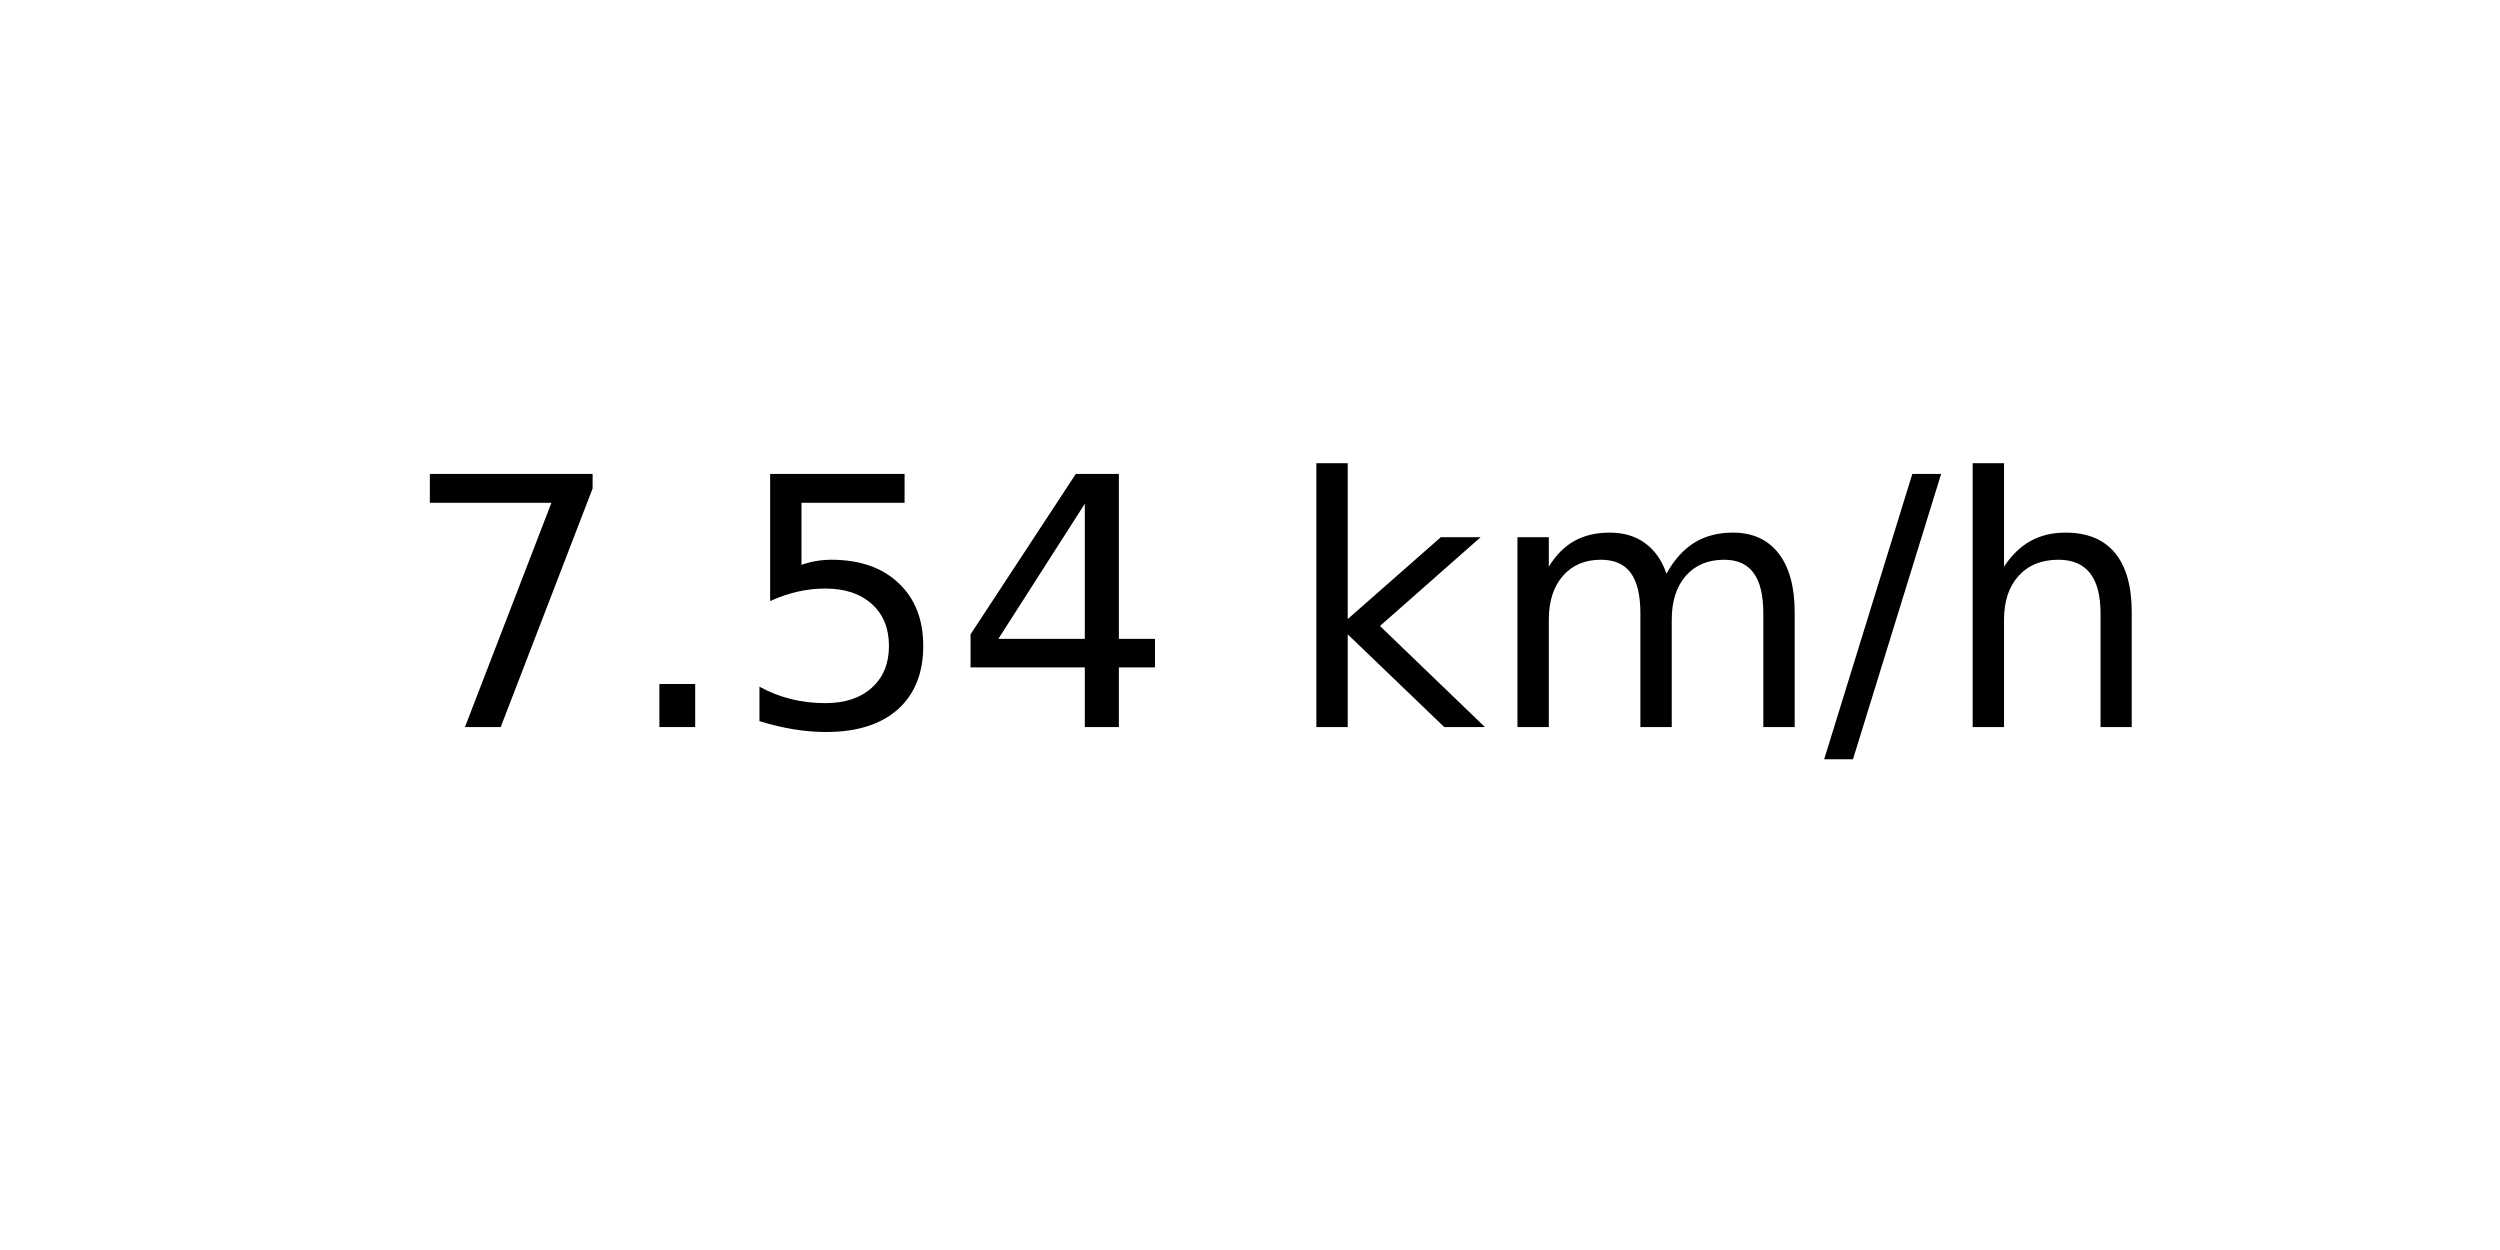
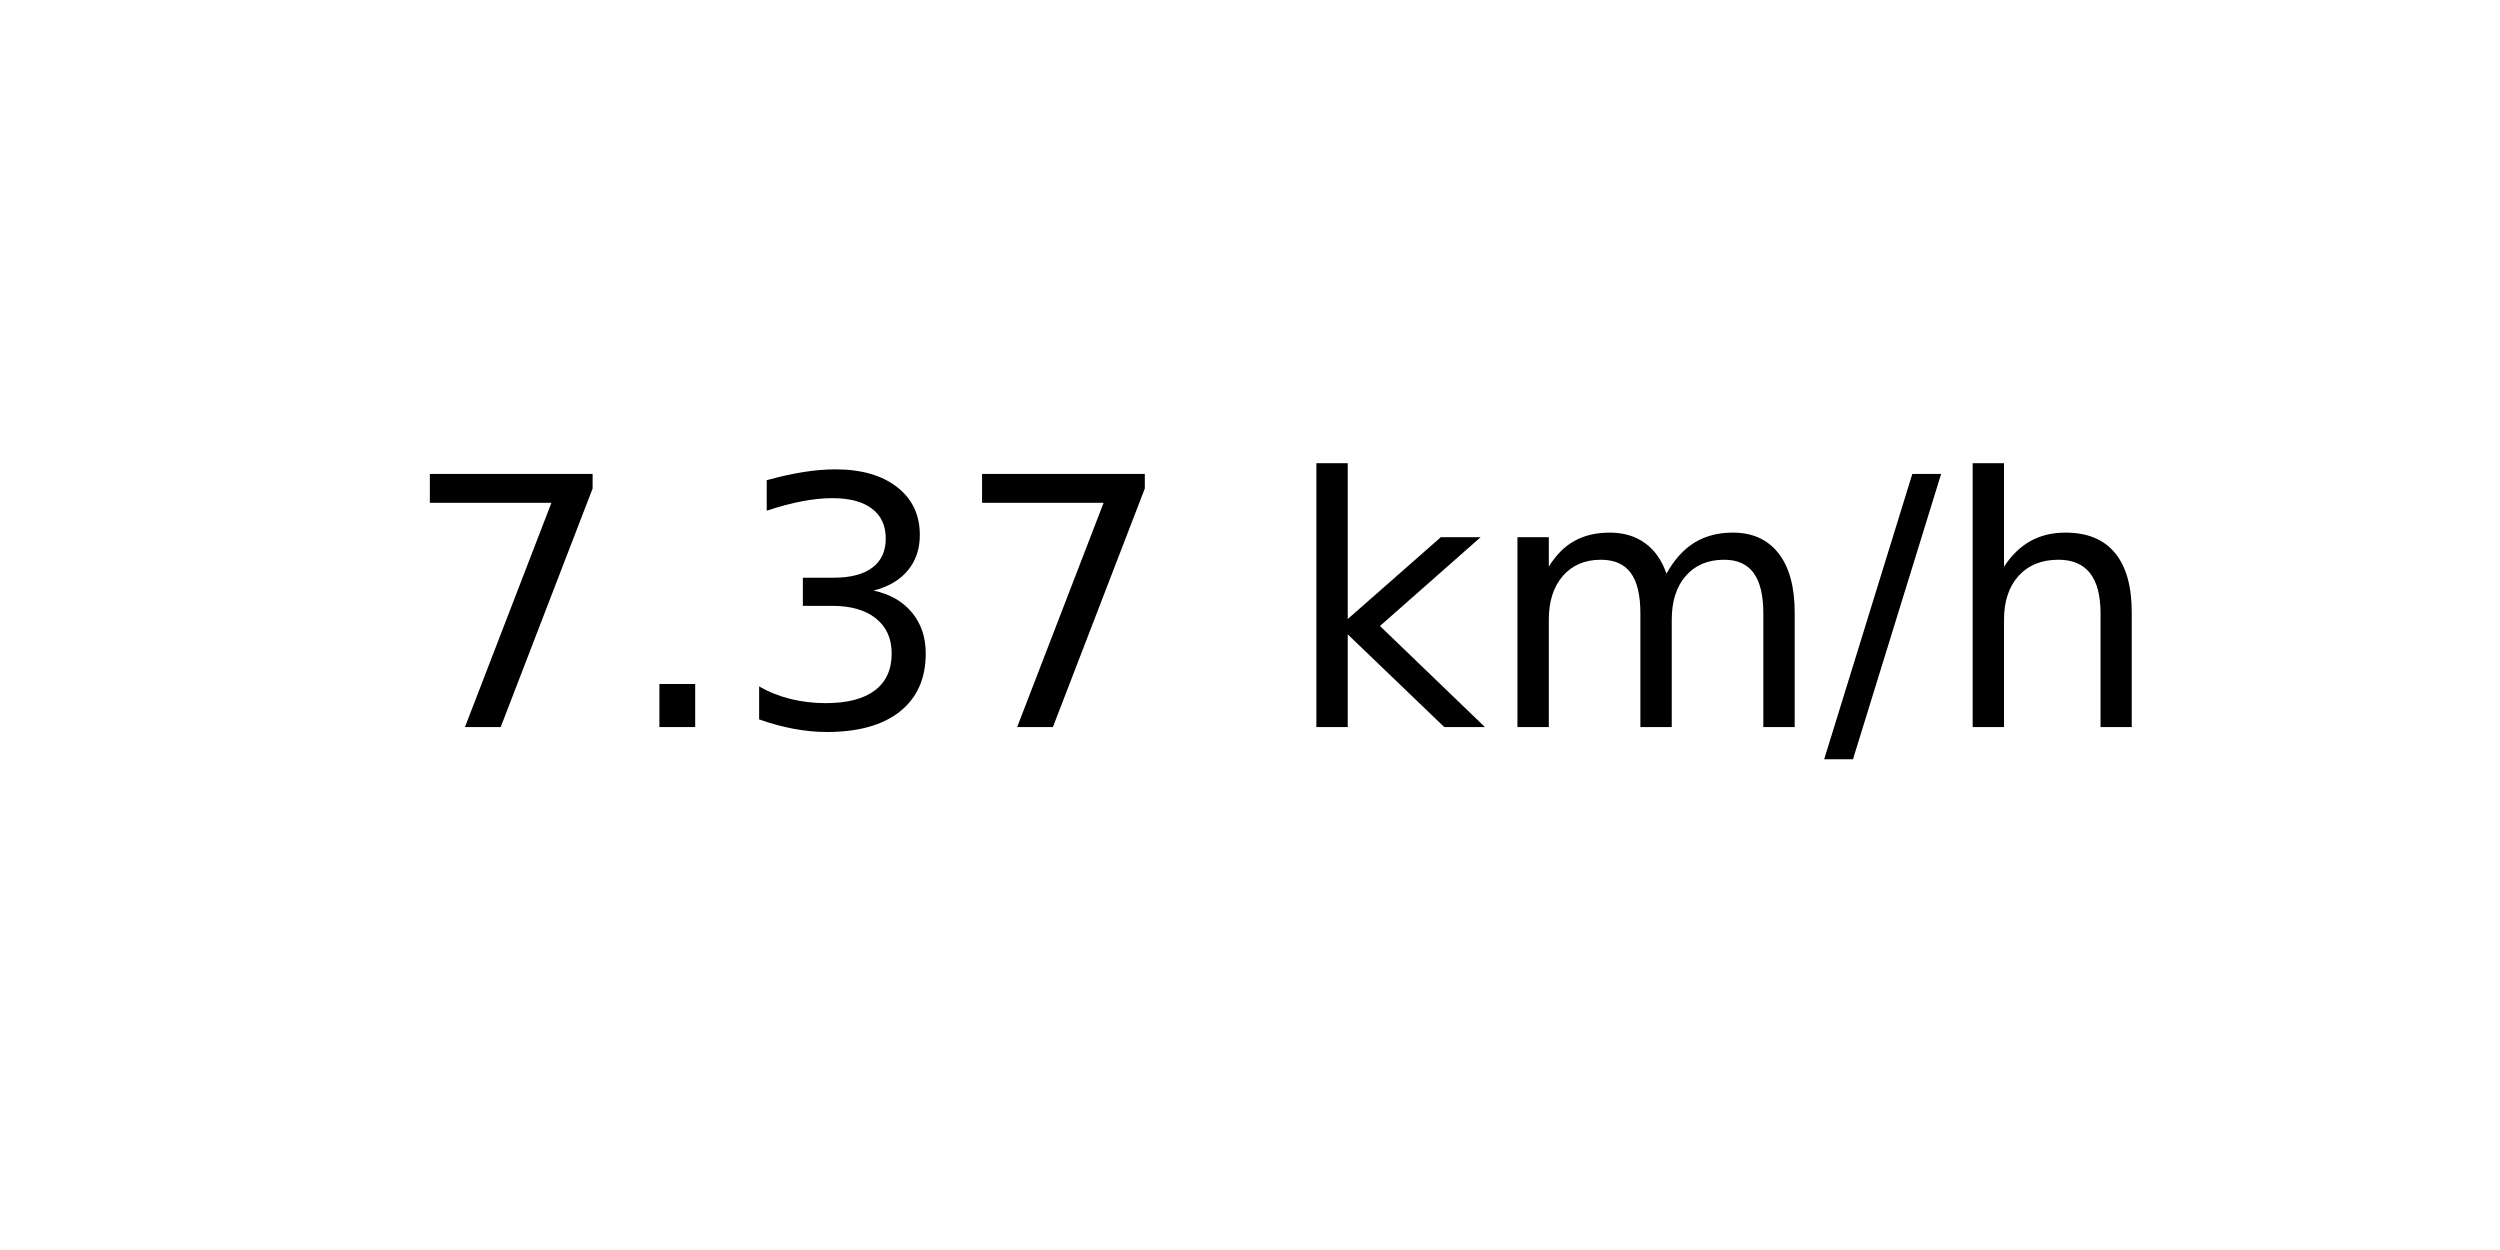
<svg xmlns="http://www.w3.org/2000/svg" xmlns:xlink="http://www.w3.org/1999/xlink" width="72pt" height="36pt" viewBox="0 0 72 36" version="1.1">
  <defs>
    <style type="text/css">*{stroke-linejoin: round; stroke-linecap: butt}</style>
  </defs>
  <g id="figure_1">
    <g id="axes_1">
      <g id="text_1">
        <g transform="translate(11.55937 20.93937) scale(0.1 -0.1)">
          <defs>
            <path id="DejaVuSans-37" d="M 525 4666  L 3525 4666  L 3525 4397  L 1831 0  L 1172 0  L 2766 4134  L 525 4134  L 525 4666  z " transform="scale(0.015625)" />
            <path id="DejaVuSans-2e" d="M 684 794  L 1344 794  L 1344 0  L 684 0  L 684 794  z " transform="scale(0.015625)" />
-             <path id="DejaVuSans-35" d="M 691 4666  L 3169 4666  L 3169 4134  L 1269 4134  L 1269 2991  Q 1406 3038 1543 3061  Q 1681 3084 1819 3084  Q 2600 3084 3056 2656  Q 3513 2228 3513 1497  Q 3513 744 3044 326  Q 2575 -91 1722 -91  Q 1428 -91 1123 -41  Q 819 9 494 109  L 494 744  Q 775 591 1075 516  Q 1375 441 1709 441  Q 2250 441 2565 725  Q 2881 1009 2881 1497  Q 2881 1984 2565 2268  Q 2250 2553 1709 2553  Q 1456 2553 1204 2497  Q 953 2441 691 2322  L 691 4666  z " transform="scale(0.015625)" />
-             <path id="DejaVuSans-34" d="M 2419 4116  L 825 1625  L 2419 1625  L 2419 4116  z M 2253 4666  L 3047 4666  L 3047 1625  L 3713 1625  L 3713 1100  L 3047 1100  L 3047 0  L 2419 0  L 2419 1100  L 313 1100  L 313 1709  L 2253 4666  z " transform="scale(0.015625)" />
+             <path id="DejaVuSans-33" d="M 2597 2516  Q 3050 2419 3304 2112  Q 3559 1806 3559 1356  Q 3559 666 3084 287  Q 2609 -91 1734 -91  Q 1441 -91 1130 -33  Q 819 25 488 141  L 488 750  Q 750 597 1062 519  Q 1375 441 1716 441  Q 2309 441 2620 675  Q 2931 909 2931 1356  Q 2931 1769 2642 2001  Q 2353 2234 1838 2234  L 1294 2234  L 1294 2753  L 1863 2753  Q 2328 2753 2575 2939  Q 2822 3125 2822 3475  Q 2822 3834 2567 4026  Q 2313 4219 1838 4219  Q 1578 4219 1281 4162  Q 984 4106 628 3988  L 628 4550  Q 988 4650 1302 4700  Q 1616 4750 1894 4750  Q 2613 4750 3031 4423  Q 3450 4097 3450 3541  Q 3450 3153 3228 2886  Q 3006 2619 2597 2516  z " transform="scale(0.015625)" />
            <path id="DejaVuSans-20" transform="scale(0.015625)" />
            <path id="DejaVuSans-6b" d="M 581 4863  L 1159 4863  L 1159 1991  L 2875 3500  L 3609 3500  L 1753 1863  L 3688 0  L 2938 0  L 1159 1709  L 1159 0  L 581 0  L 581 4863  z " transform="scale(0.015625)" />
            <path id="DejaVuSans-6d" d="M 3328 2828  Q 3544 3216 3844 3400  Q 4144 3584 4550 3584  Q 5097 3584 5394 3201  Q 5691 2819 5691 2113  L 5691 0  L 5113 0  L 5113 2094  Q 5113 2597 4934 2840  Q 4756 3084 4391 3084  Q 3944 3084 3684 2787  Q 3425 2491 3425 1978  L 3425 0  L 2847 0  L 2847 2094  Q 2847 2600 2669 2842  Q 2491 3084 2119 3084  Q 1678 3084 1418 2786  Q 1159 2488 1159 1978  L 1159 0  L 581 0  L 581 3500  L 1159 3500  L 1159 2956  Q 1356 3278 1631 3431  Q 1906 3584 2284 3584  Q 2666 3584 2933 3390  Q 3200 3197 3328 2828  z " transform="scale(0.015625)" />
            <path id="DejaVuSans-2f" d="M 1625 4666  L 2156 4666  L 531 -594  L 0 -594  L 1625 4666  z " transform="scale(0.015625)" />
            <path id="DejaVuSans-68" d="M 3513 2113  L 3513 0  L 2938 0  L 2938 2094  Q 2938 2591 2744 2837  Q 2550 3084 2163 3084  Q 1697 3084 1428 2787  Q 1159 2491 1159 1978  L 1159 0  L 581 0  L 581 4863  L 1159 4863  L 1159 2956  Q 1366 3272 1645 3428  Q 1925 3584 2291 3584  Q 2894 3584 3203 3211  Q 3513 2838 3513 2113  z " transform="scale(0.015625)" />
          </defs>
          <use xlink:href="#DejaVuSans-37" />
          <use xlink:href="#DejaVuSans-2e" x="63.623" />
-           <use xlink:href="#DejaVuSans-35" x="95.41" />
-           <use xlink:href="#DejaVuSans-34" x="159.033" />
+           <use xlink:href="#DejaVuSans-33" x="95.41" />
+           <use xlink:href="#DejaVuSans-37" x="159.033" />
          <use xlink:href="#DejaVuSans-20" x="222.656" />
          <use xlink:href="#DejaVuSans-6b" x="254.443" />
          <use xlink:href="#DejaVuSans-6d" x="312.354" />
          <use xlink:href="#DejaVuSans-2f" x="409.766" />
          <use xlink:href="#DejaVuSans-68" x="443.457" />
        </g>
      </g>
    </g>
  </g>
</svg>
